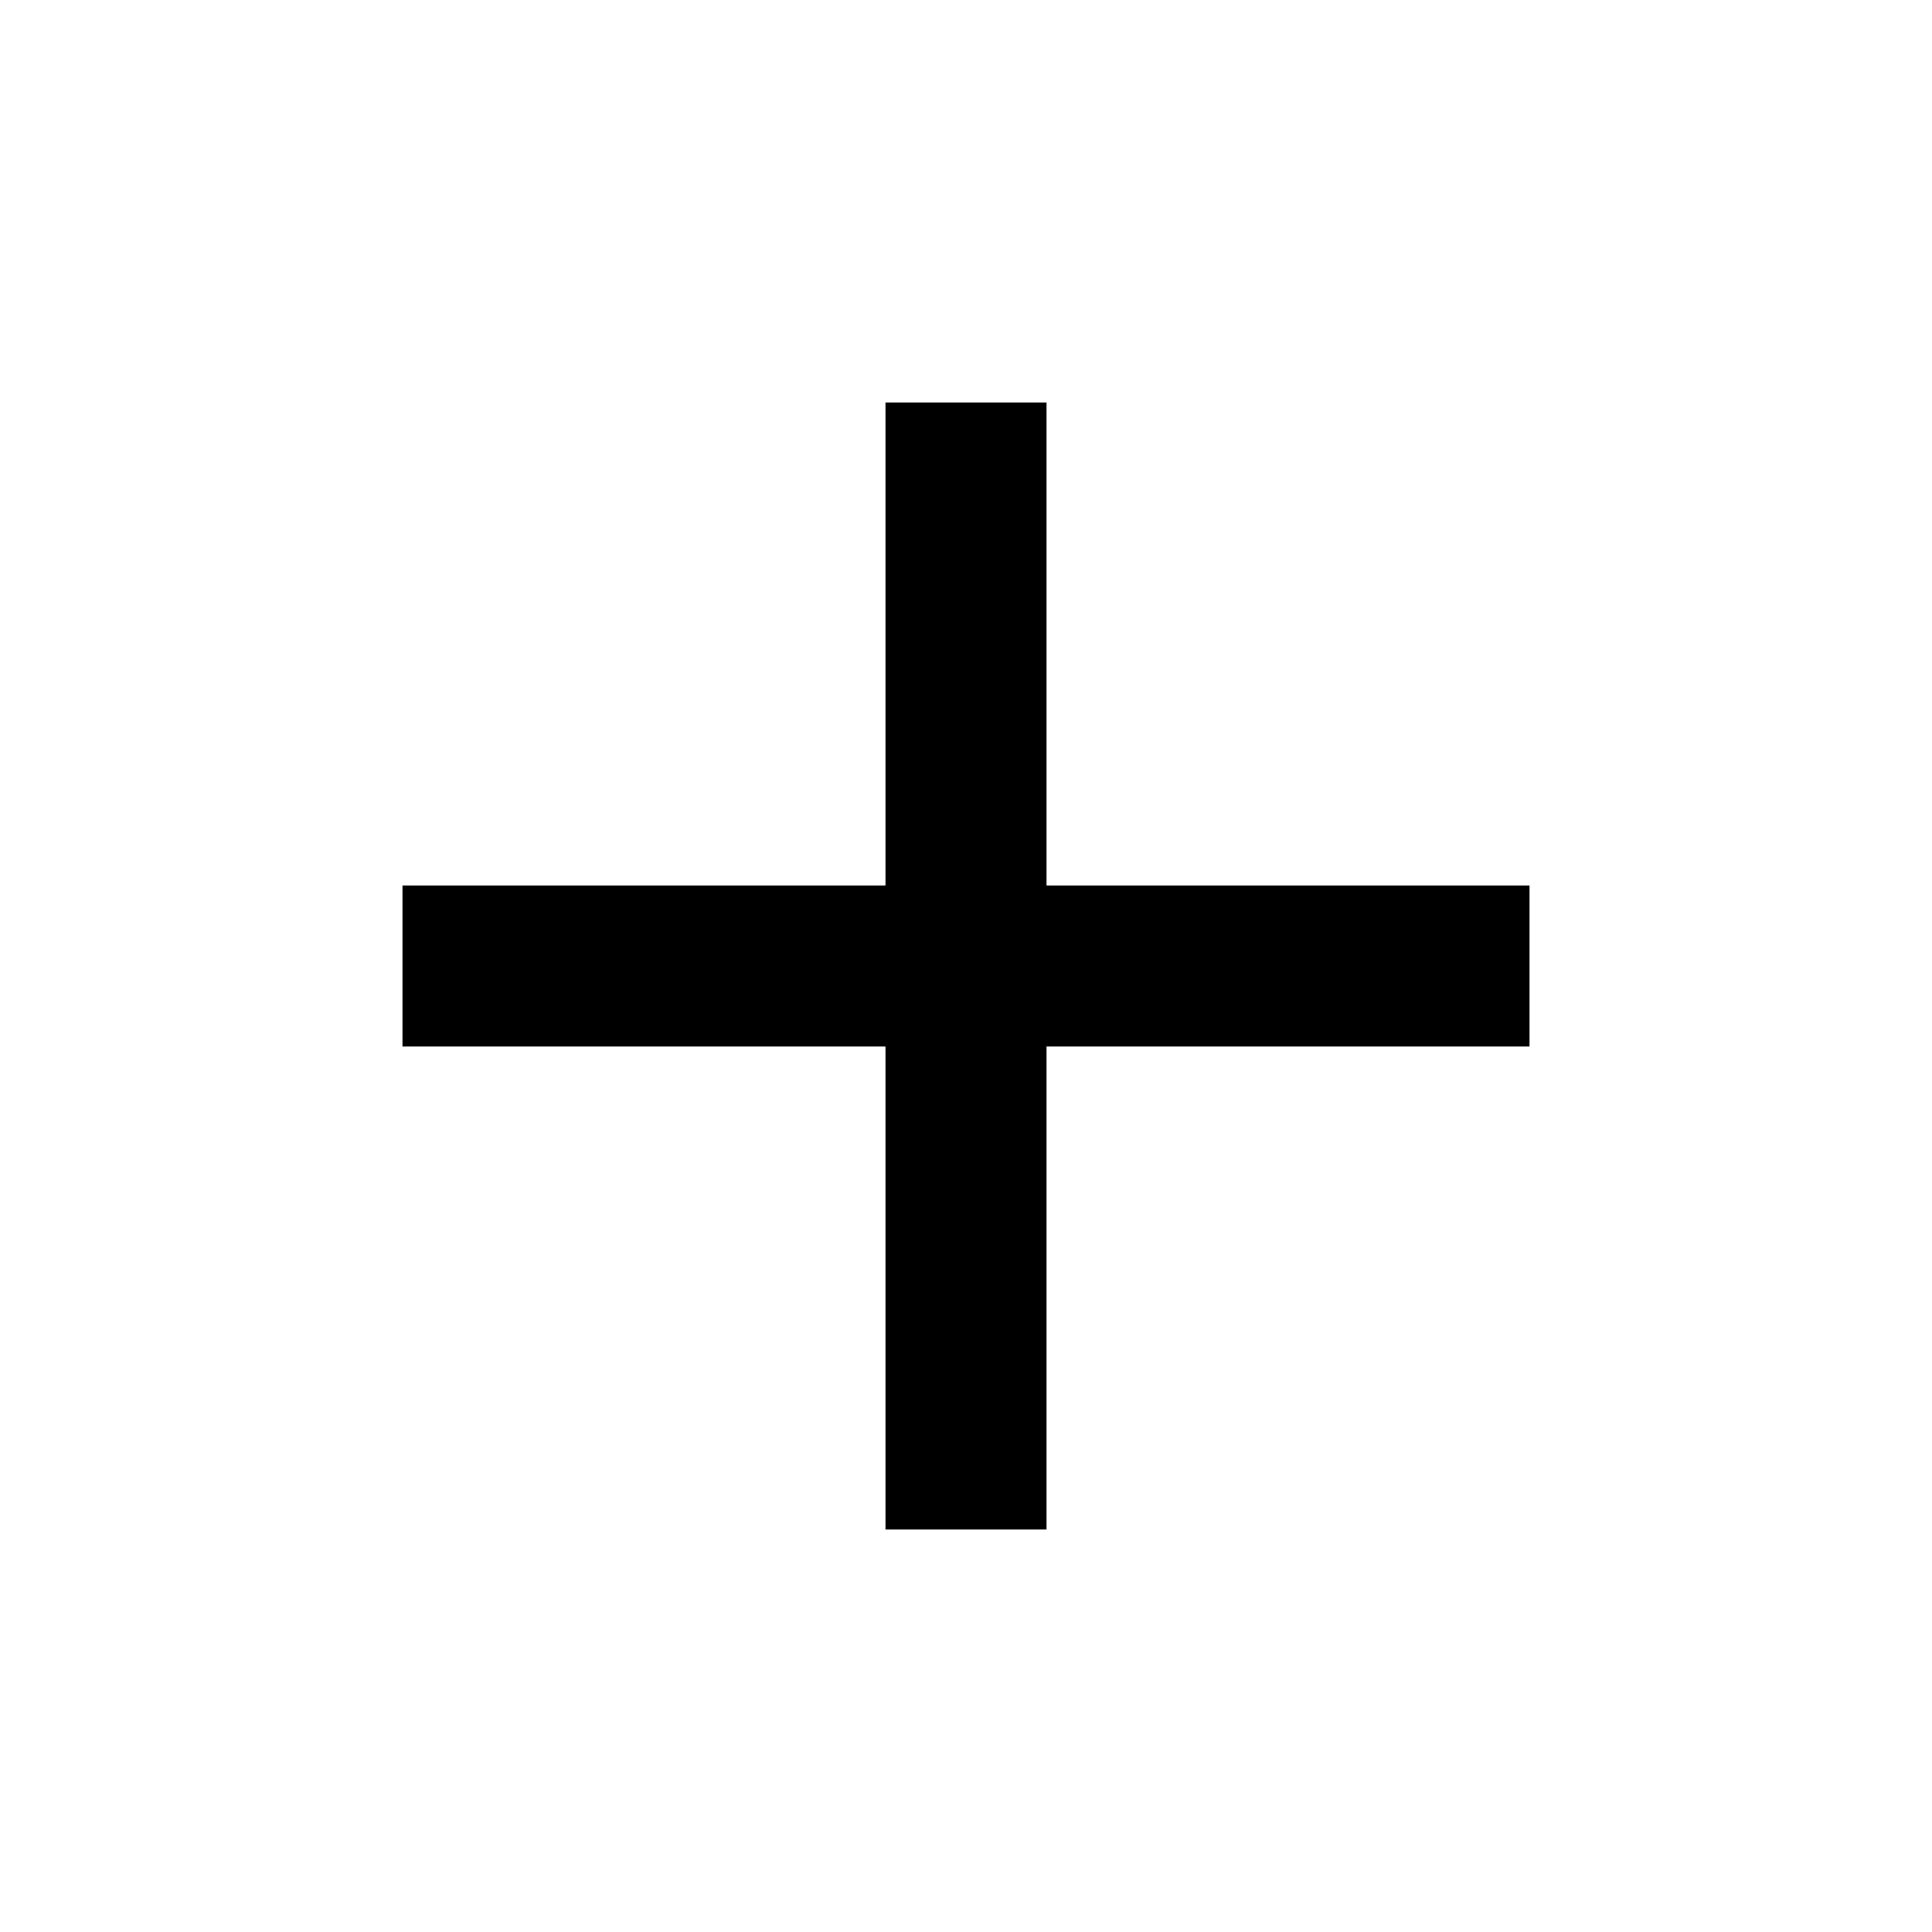
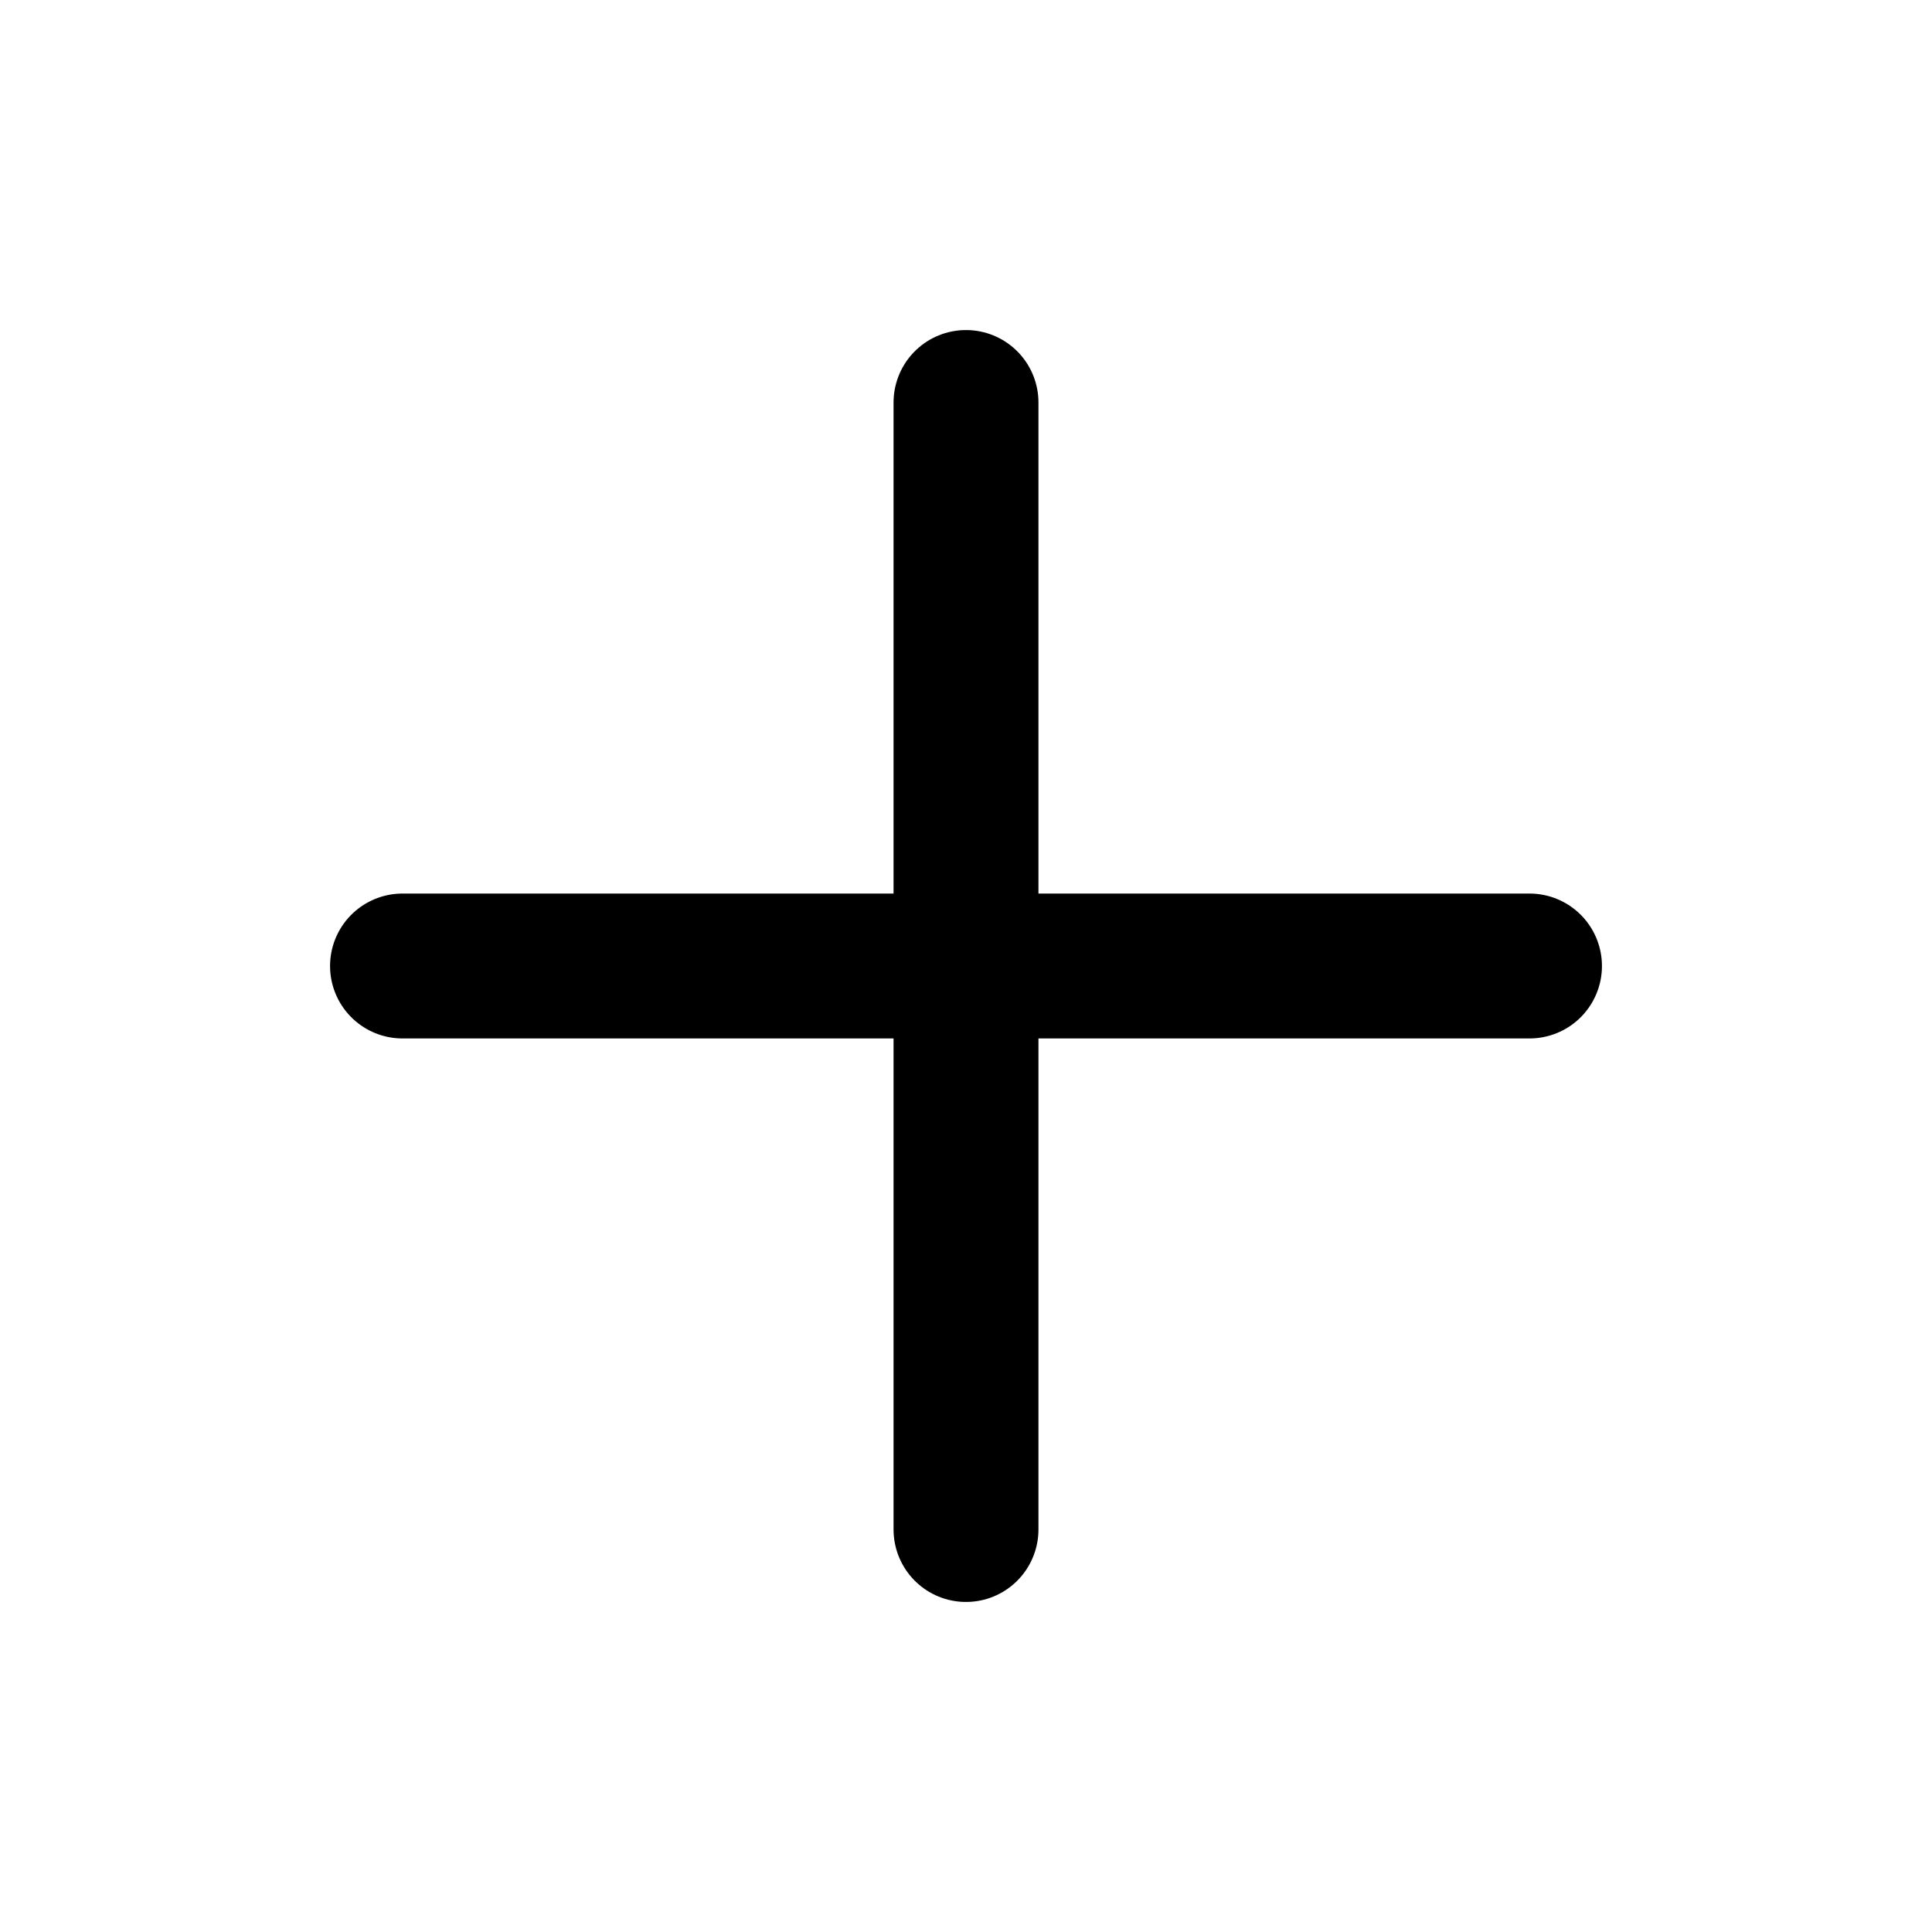
- <svg xmlns="http://www.w3.org/2000/svg" id="mdi-plus" viewBox="0 0 24 24">
-   <path d="M19,13H13V19H11V13H5V11H11V5H13V11H19V13Z" />
+ <svg xmlns="http://www.w3.org/2000/svg" viewBox="0 0 24 24" fill="none" stroke="currentColor" stroke-width="1.8" stroke-linecap="round" stroke-linejoin="round">
+   <path d="M12 5v14" />
+   <path d="M5 12h14" />
</svg>
